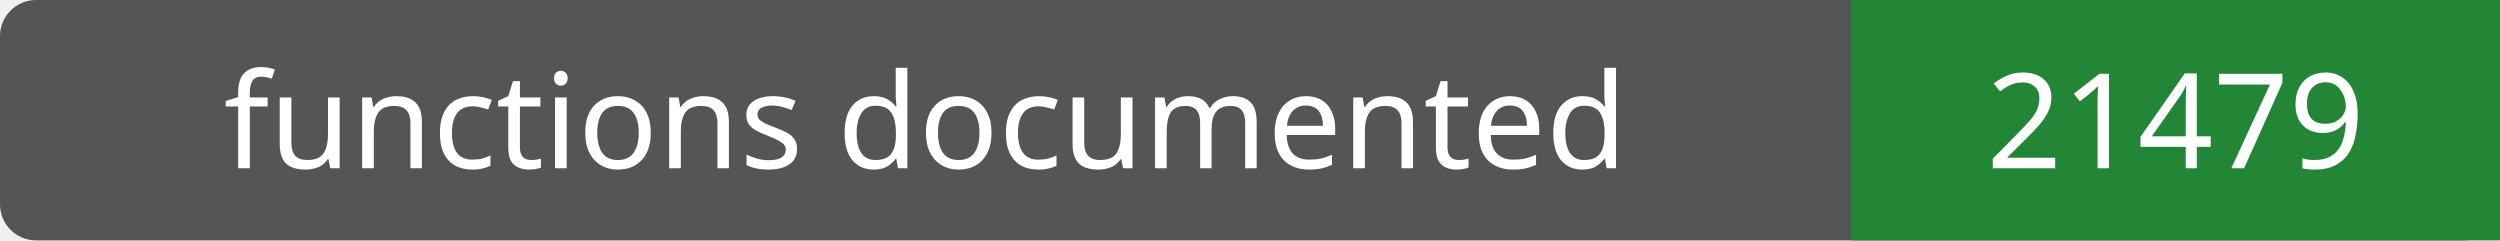
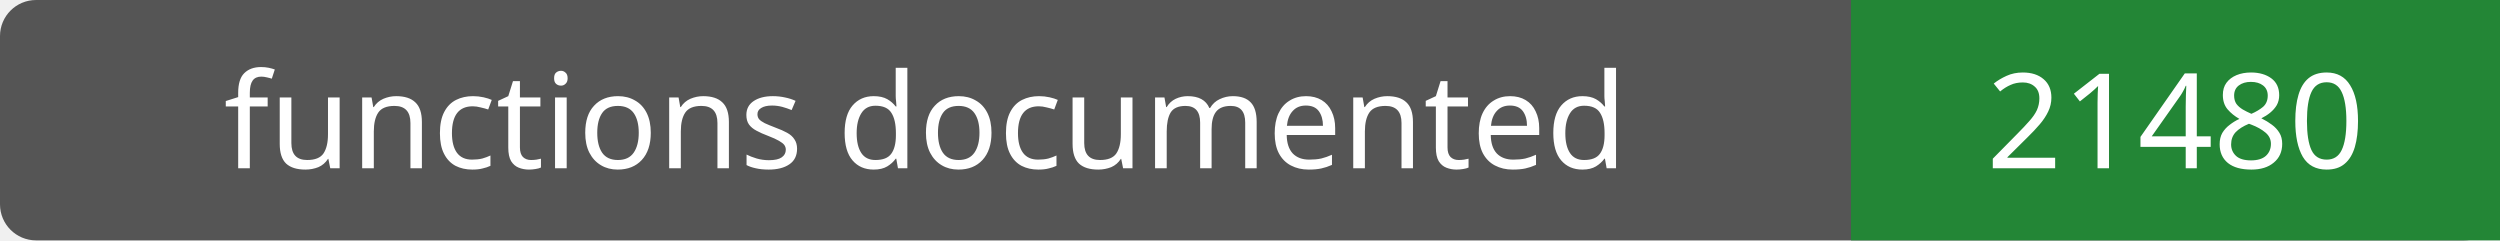
- <svg xmlns="http://www.w3.org/2000/svg" width="208" height="20" role="img" aria-label="functions documented: 21479">
+ <svg xmlns="http://www.w3.org/2000/svg" width="208" height="20" role="img" aria-label="functions documented: 21480">
  <rect width="208" height="20" rx="3" fill="#555" />
  <path fill="#238636" d="M154 0h54v20H154z" />
  <g fill="#fff" text-anchor="middle" font-family="Verdana,sans-serif" font-size="11">
    <text x="77.0" y="14">functions documented</text>
-     <text x="181.0" y="14">21479</text>
+     <text x="181.0" y="14">21480</text>
  </g>
</svg>
